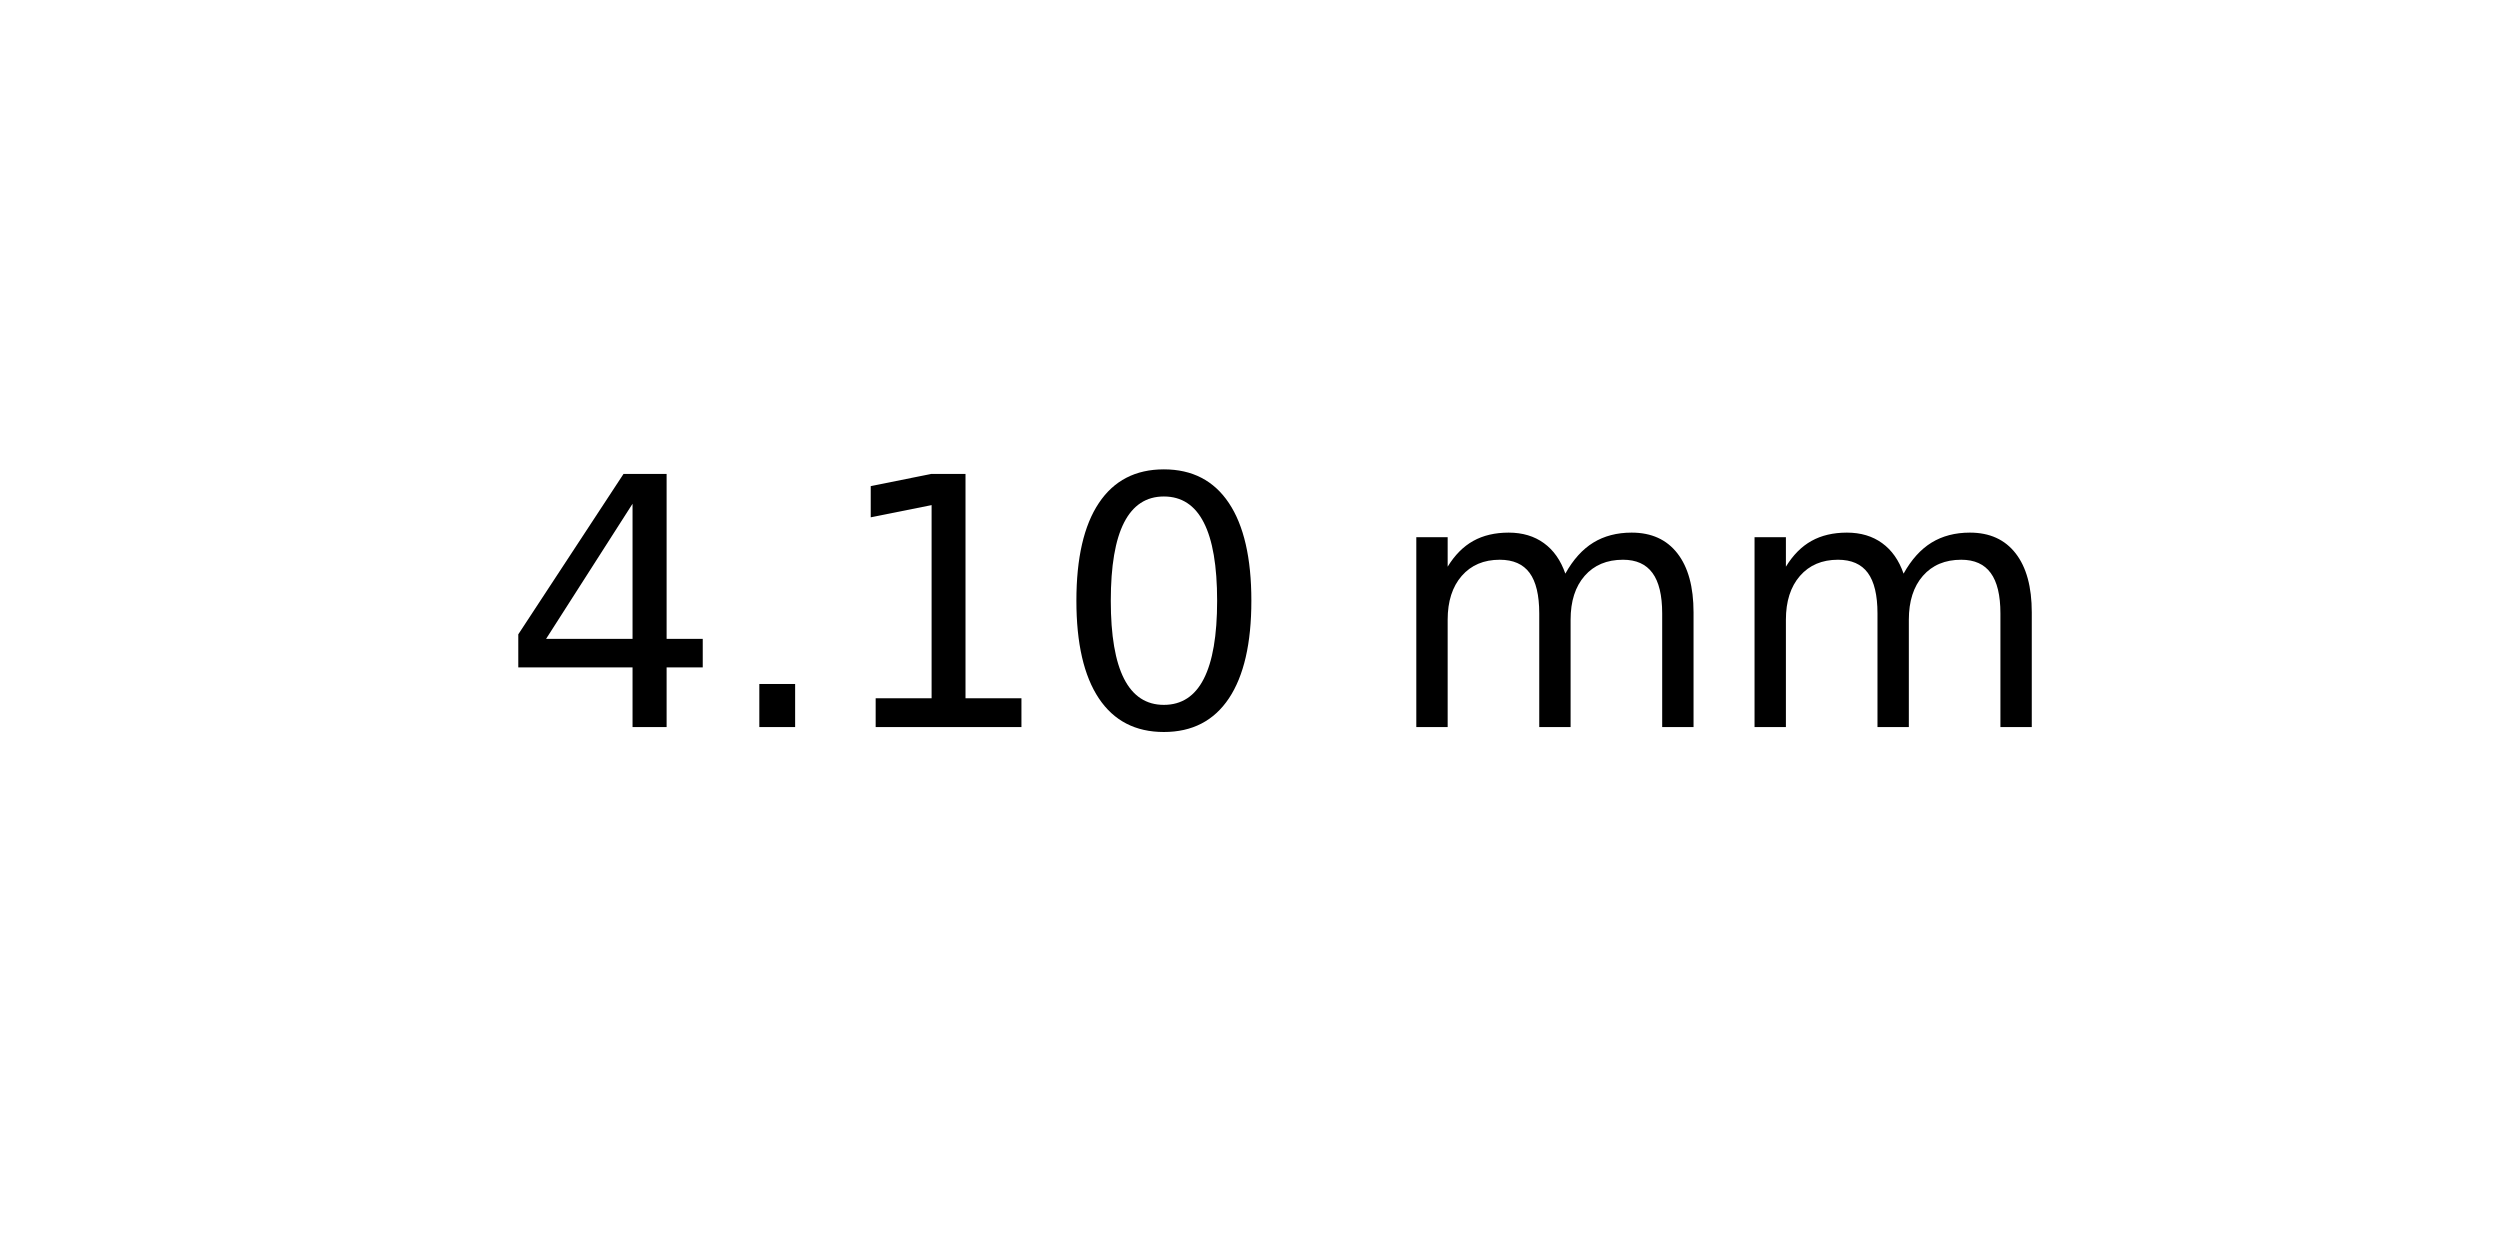
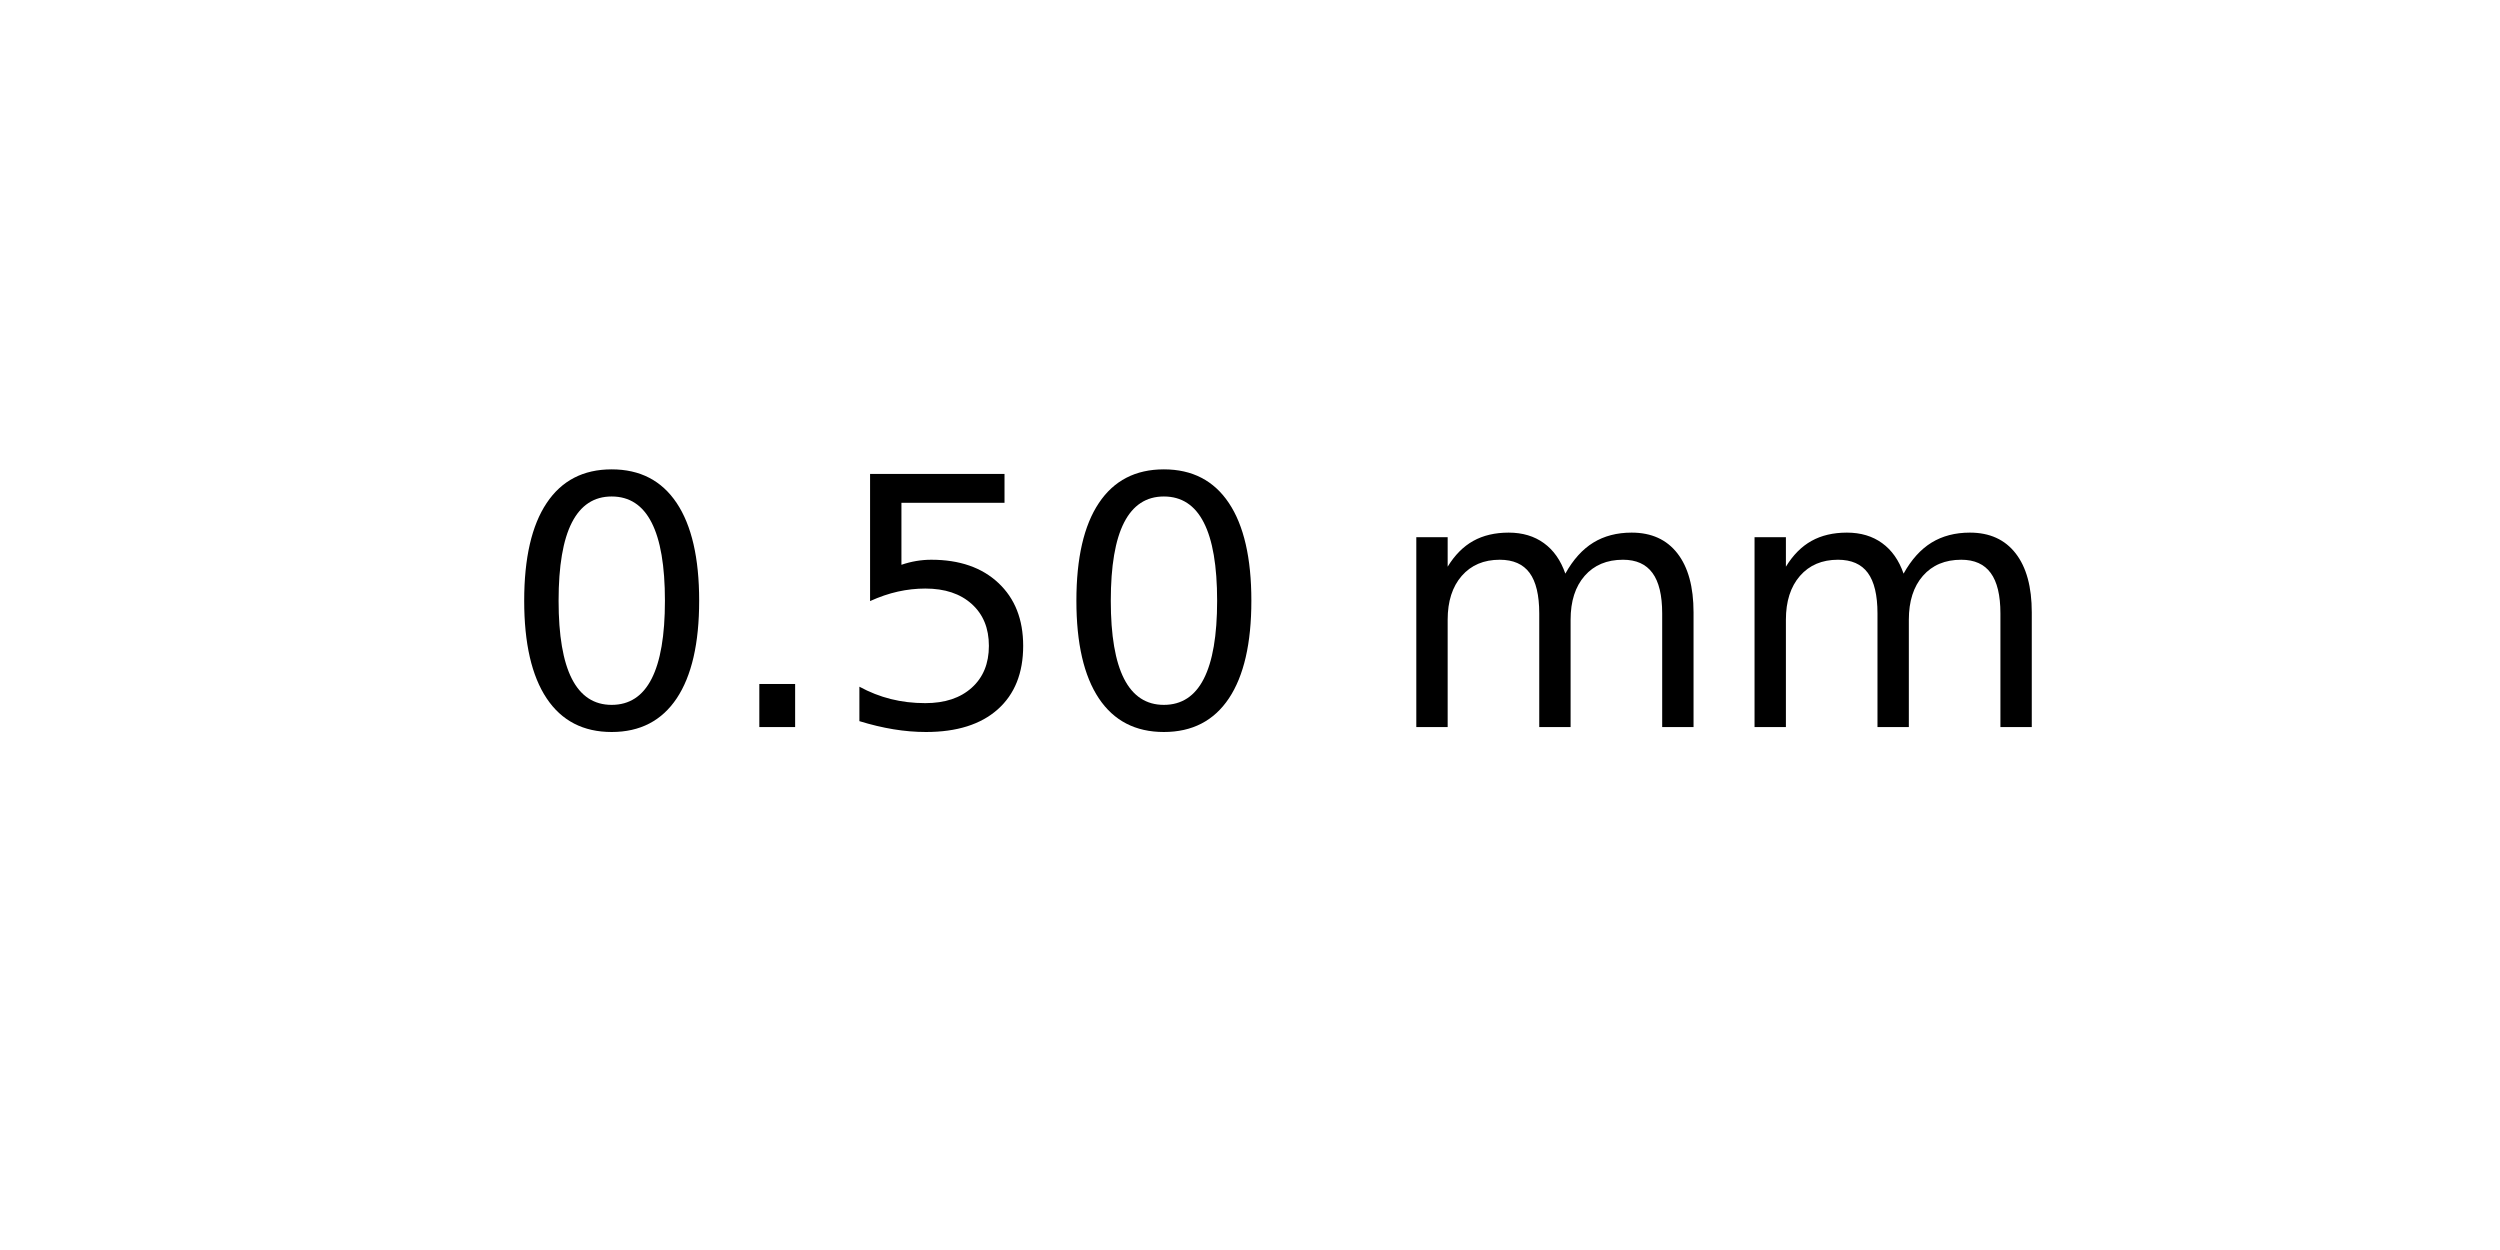
<svg xmlns="http://www.w3.org/2000/svg" xmlns:xlink="http://www.w3.org/1999/xlink" width="72pt" height="36pt" viewBox="0 0 72 36" version="1.1">
  <defs>
    <style type="text/css">*{stroke-linejoin: round; stroke-linecap: butt}</style>
  </defs>
  <g id="figure_1">
    <g id="axes_1">
      <g id="text_1">
        <g transform="translate(14.4375 20.93937) scale(0.1 -0.1)">
          <defs>
-             <path id="DejaVuSans-34" d="M 2419 4116  L 825 1625  L 2419 1625  L 2419 4116  z M 2253 4666  L 3047 4666  L 3047 1625  L 3713 1625  L 3713 1100  L 3047 1100  L 3047 0  L 2419 0  L 2419 1100  L 313 1100  L 313 1709  L 2253 4666  z " transform="scale(0.015625)" />
+             <path id="DejaVuSans-30" d="M 2034 4250  Q 1547 4250 1301 3770  Q 1056 3291 1056 2328  Q 1056 1369 1301 889  Q 1547 409 2034 409  Q 2525 409 2770 889  Q 3016 1369 3016 2328  Q 3016 3291 2770 3770  Q 2525 4250 2034 4250  z M 2034 4750  Q 2819 4750 3233 4129  Q 3647 3509 3647 2328  Q 3647 1150 3233 529  Q 2819 -91 2034 -91  Q 1250 -91 836 529  Q 422 1150 422 2328  Q 422 3509 836 4129  Q 1250 4750 2034 4750  z " transform="scale(0.015625)" />
            <path id="DejaVuSans-2e" d="M 684 794  L 1344 794  L 1344 0  L 684 0  L 684 794  z " transform="scale(0.015625)" />
-             <path id="DejaVuSans-31" d="M 794 531  L 1825 531  L 1825 4091  L 703 3866  L 703 4441  L 1819 4666  L 2450 4666  L 2450 531  L 3481 531  L 3481 0  L 794 0  L 794 531  z " transform="scale(0.015625)" />
-             <path id="DejaVuSans-30" d="M 2034 4250  Q 1547 4250 1301 3770  Q 1056 3291 1056 2328  Q 1056 1369 1301 889  Q 1547 409 2034 409  Q 2525 409 2770 889  Q 3016 1369 3016 2328  Q 3016 3291 2770 3770  Q 2525 4250 2034 4250  z M 2034 4750  Q 2819 4750 3233 4129  Q 3647 3509 3647 2328  Q 3647 1150 3233 529  Q 2819 -91 2034 -91  Q 1250 -91 836 529  Q 422 1150 422 2328  Q 422 3509 836 4129  Q 1250 4750 2034 4750  z " transform="scale(0.015625)" />
+             <path id="DejaVuSans-35" d="M 691 4666  L 3169 4666  L 3169 4134  L 1269 4134  L 1269 2991  Q 1406 3038 1543 3061  Q 1681 3084 1819 3084  Q 2600 3084 3056 2656  Q 3513 2228 3513 1497  Q 3513 744 3044 326  Q 2575 -91 1722 -91  Q 1428 -91 1123 -41  Q 819 9 494 109  L 494 744  Q 775 591 1075 516  Q 1375 441 1709 441  Q 2250 441 2565 725  Q 2881 1009 2881 1497  Q 2881 1984 2565 2268  Q 2250 2553 1709 2553  Q 1456 2553 1204 2497  Q 953 2441 691 2322  L 691 4666  z " transform="scale(0.015625)" />
            <path id="DejaVuSans-20" transform="scale(0.015625)" />
            <path id="DejaVuSans-6d" d="M 3328 2828  Q 3544 3216 3844 3400  Q 4144 3584 4550 3584  Q 5097 3584 5394 3201  Q 5691 2819 5691 2113  L 5691 0  L 5113 0  L 5113 2094  Q 5113 2597 4934 2840  Q 4756 3084 4391 3084  Q 3944 3084 3684 2787  Q 3425 2491 3425 1978  L 3425 0  L 2847 0  L 2847 2094  Q 2847 2600 2669 2842  Q 2491 3084 2119 3084  Q 1678 3084 1418 2786  Q 1159 2488 1159 1978  L 1159 0  L 581 0  L 581 3500  L 1159 3500  L 1159 2956  Q 1356 3278 1631 3431  Q 1906 3584 2284 3584  Q 2666 3584 2933 3390  Q 3200 3197 3328 2828  z " transform="scale(0.015625)" />
          </defs>
-           <use xlink:href="#DejaVuSans-34" />
+           <use xlink:href="#DejaVuSans-30" />
          <use xlink:href="#DejaVuSans-2e" x="63.623" />
-           <use xlink:href="#DejaVuSans-31" x="95.41" />
+           <use xlink:href="#DejaVuSans-35" x="95.41" />
          <use xlink:href="#DejaVuSans-30" x="159.033" />
          <use xlink:href="#DejaVuSans-20" x="222.656" />
          <use xlink:href="#DejaVuSans-6d" x="254.443" />
          <use xlink:href="#DejaVuSans-6d" x="351.855" />
        </g>
      </g>
    </g>
  </g>
</svg>
